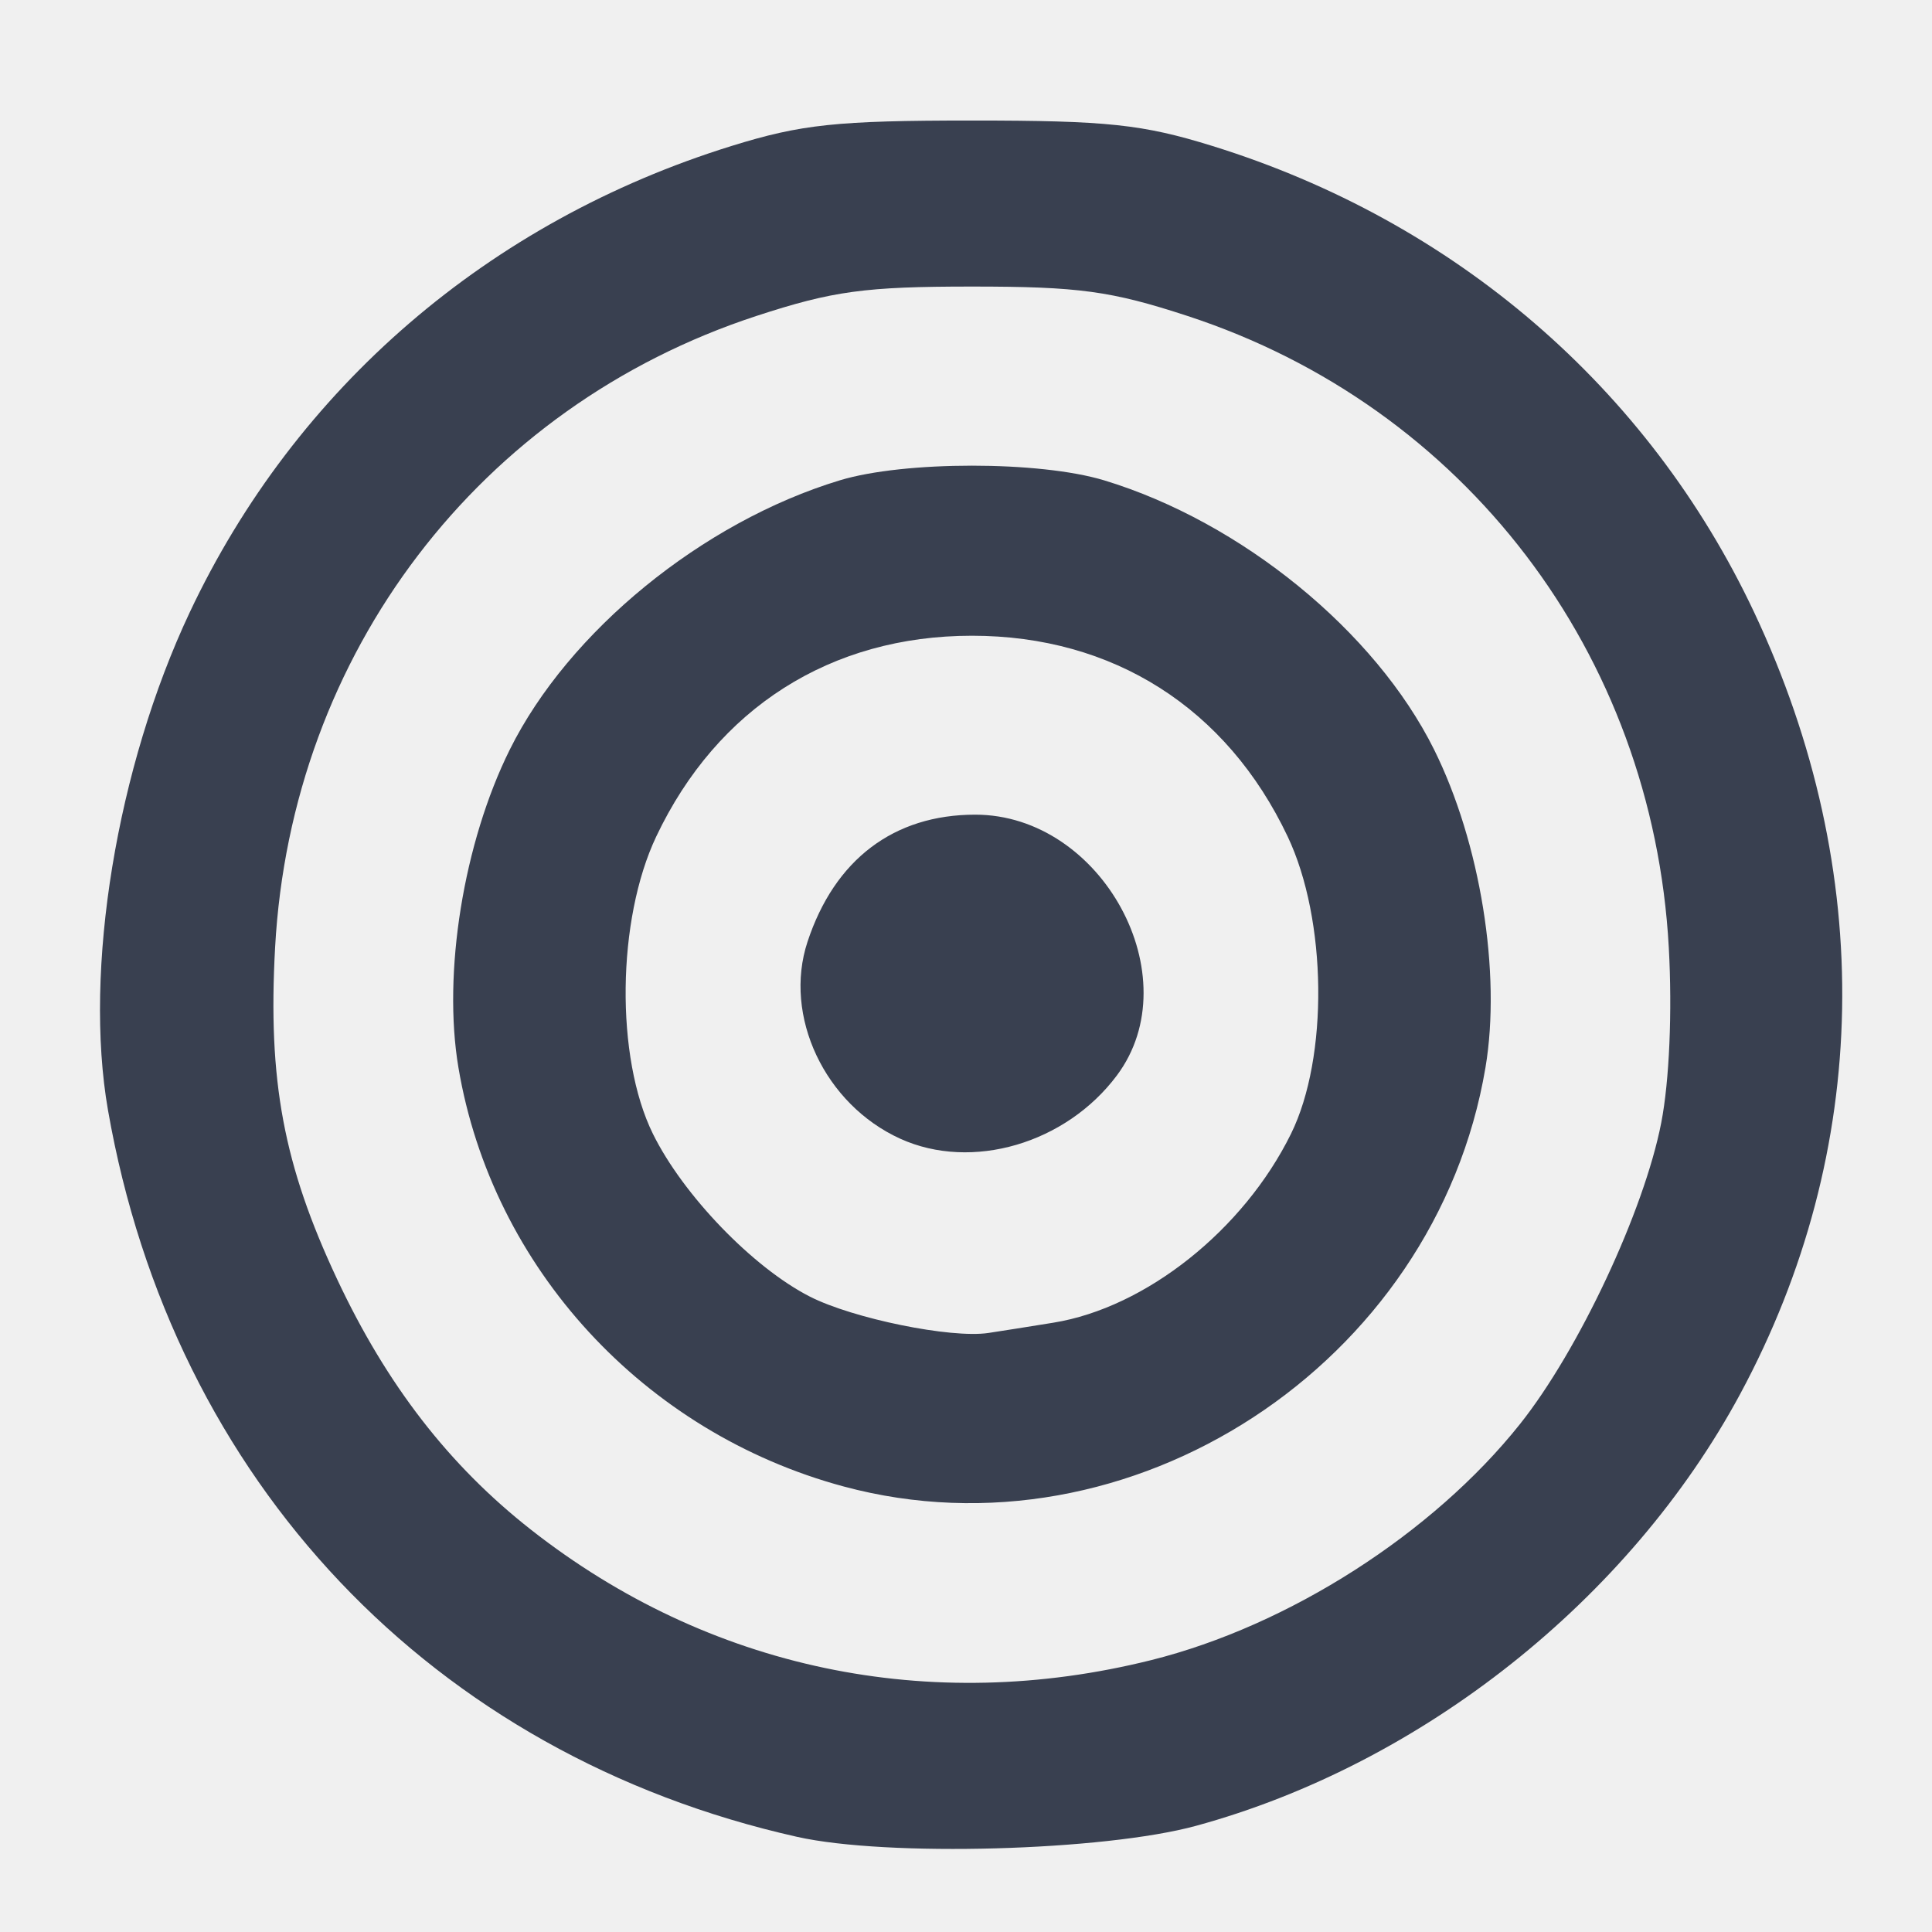
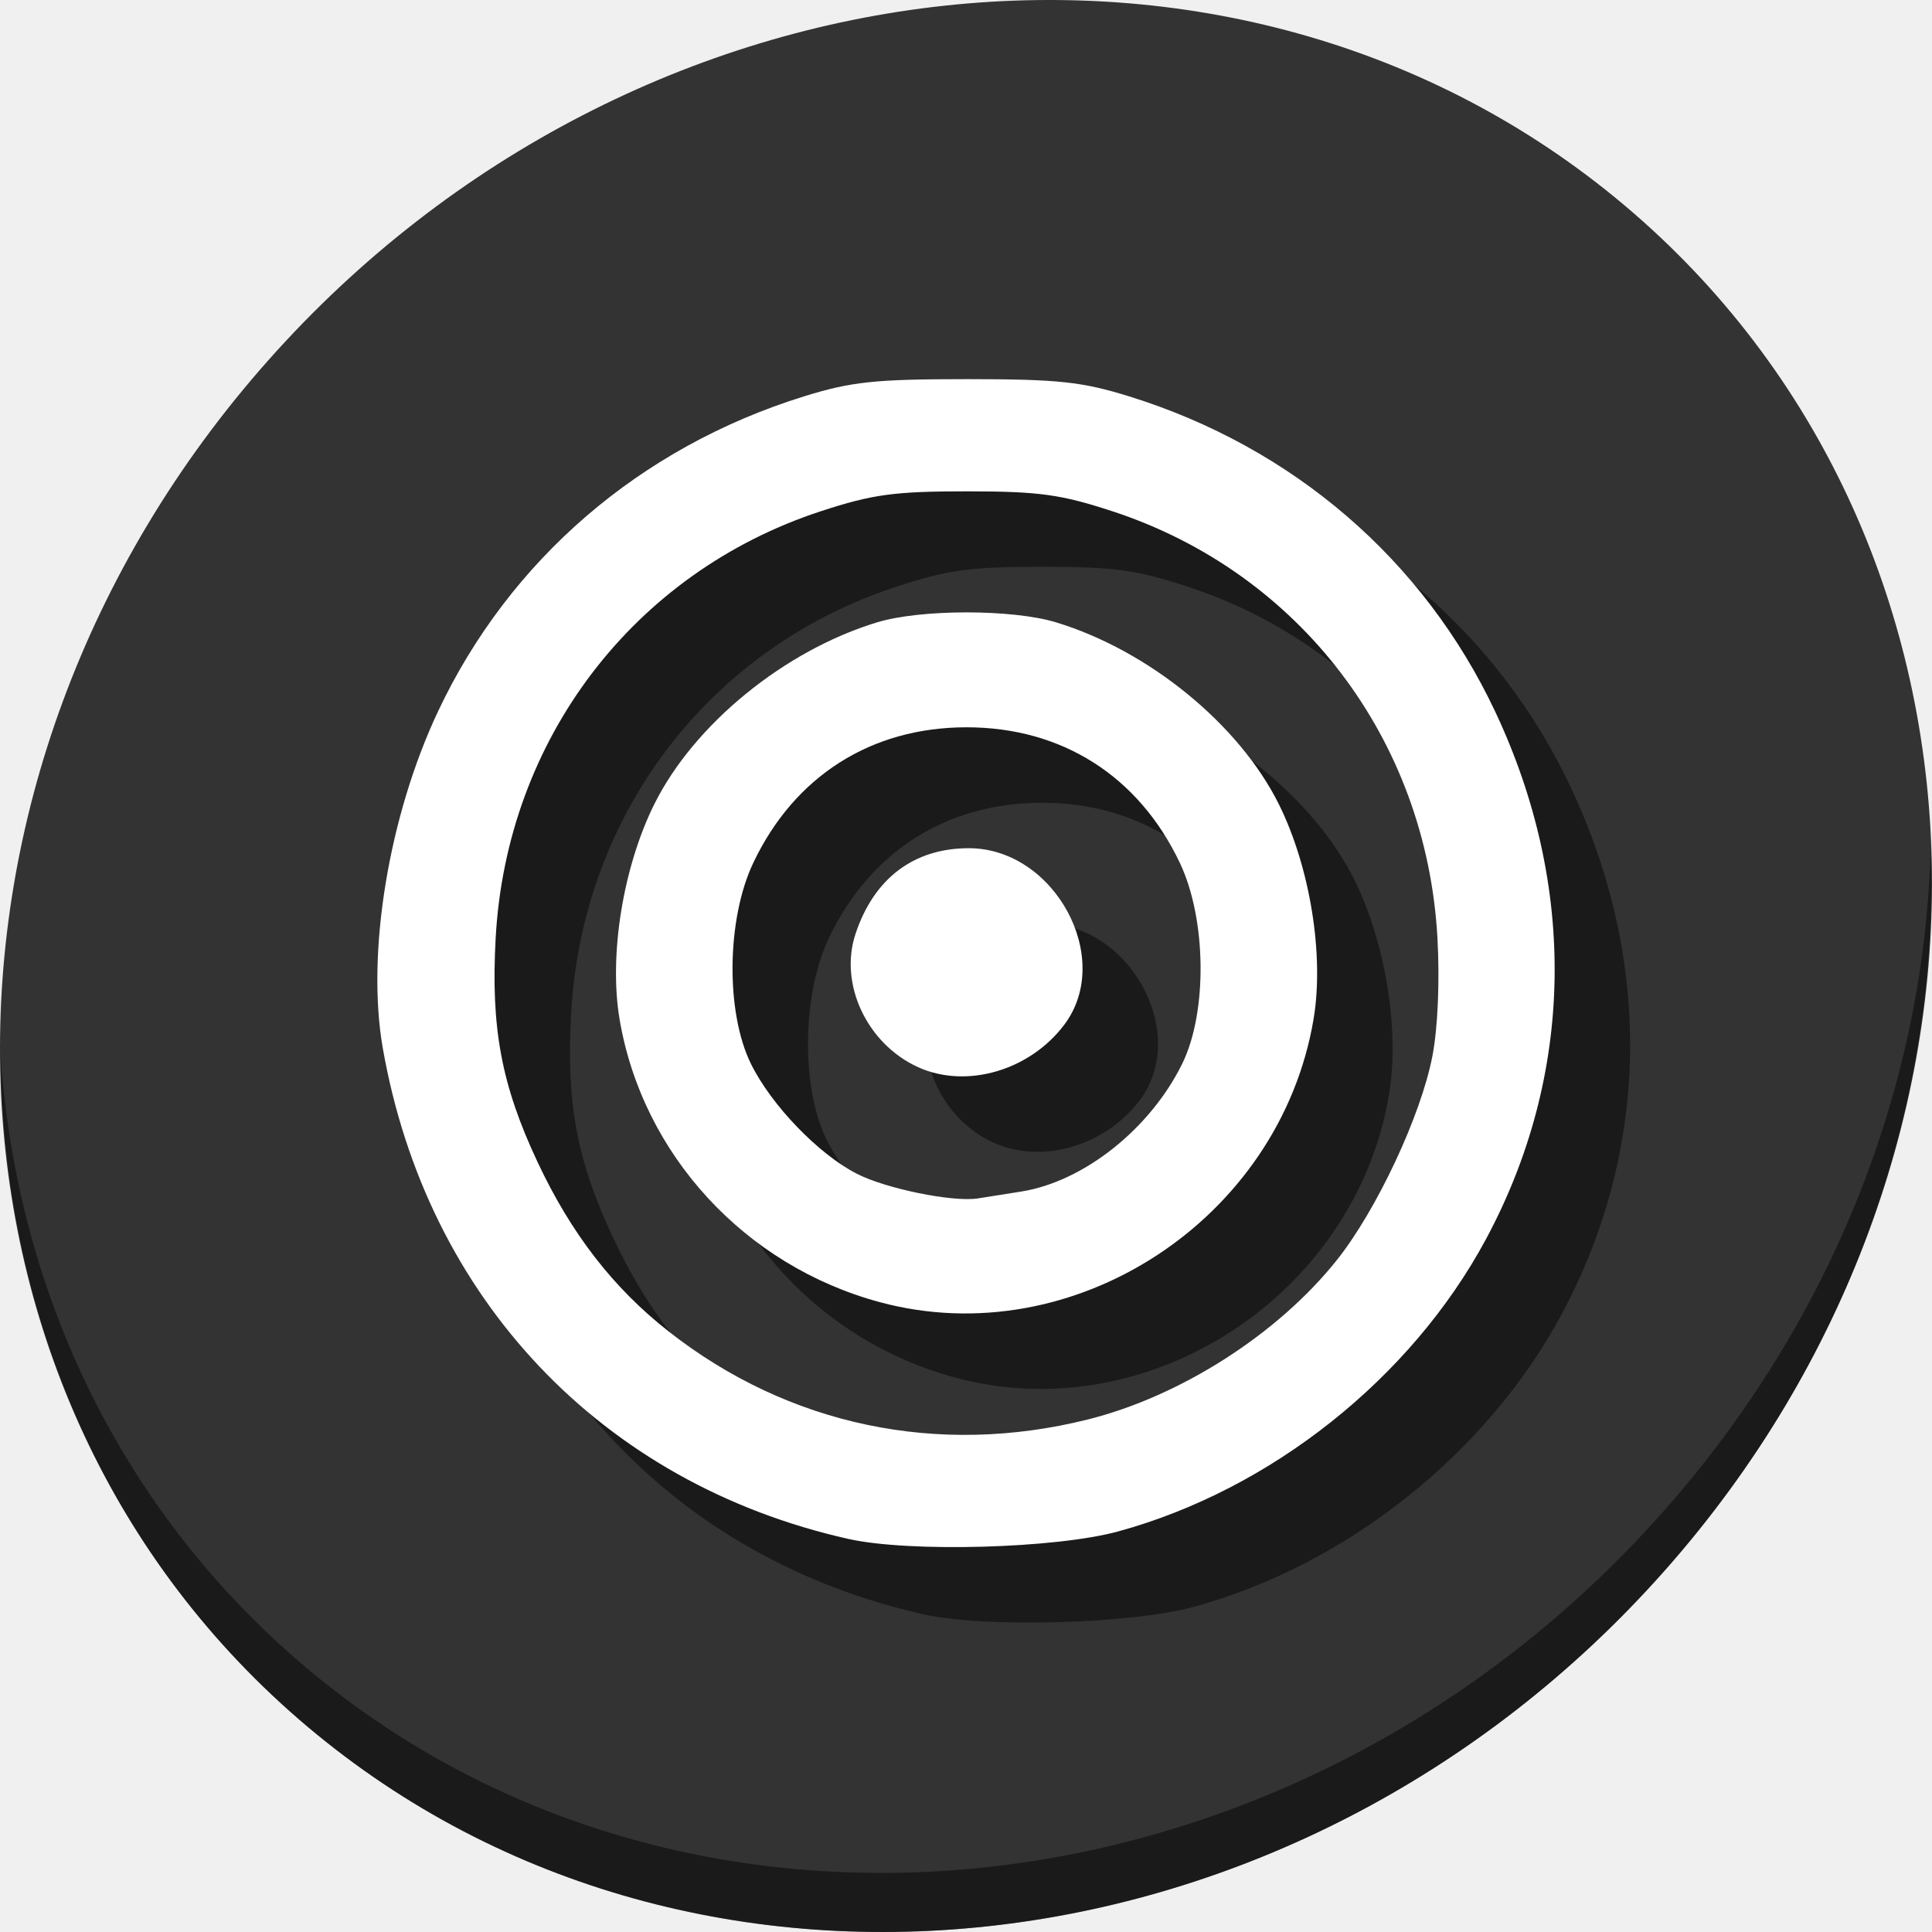
<svg xmlns="http://www.w3.org/2000/svg" version="1.1" width="100%" height="100%" viewBox="0 0 512 512" id="svg2">
  <defs id="defs4" />
-   <text x="729.64" y="231.36" id="text49" style="font-size:129.23px;line-height:125%;letter-spacing:0;word-spacing:0;font-family:Gentium Book Basic">
+   <text x="729.64" y="231.36" id="text49" style="font-size:129.23px;line-height:0%;font-family:'Gentium Book Basic';letter-spacing:0;word-spacing:0">
    <tspan x="729.64" y="231.36" id="tspan51" />
  </text>
-   <text x="378.91" y="579.26" transform="scale(4.0128,0.2492)" id="text53" style="font-size:46.954px;text-anchor:middle;font-family:Arial" />
-   <text x="1310.91" y="151.36" id="text55" style="font-size:129.23px;line-height:125%;letter-spacing:0;word-spacing:0;font-family:Gentium Book Basic">
+   <text x="378.91" y="579.26" transform="scale(4.0128,0.2492)" id="text53" style="font-size:46.954px;font-family:Arial;text-anchor:middle" />
+   <text x="1310.91" y="151.36" id="text55" style="font-size:129.23px;line-height:0%;font-family:'Gentium Book Basic';letter-spacing:0;word-spacing:0">
    <tspan x="1310.91" y="151.36" id="tspan57" />
  </text>
-   <text x="523.76" y="258.22" transform="scale(4.0128,0.2492)" id="text59" style="font-size:46.954px;text-anchor:middle;font-family:Arial" />
-   <text x="239.33" y="-29.9" id="text61" style="font-size:129.23px;line-height:125%;letter-spacing:0;word-spacing:0;font-family:Gentium Book Basic">
+   <text x="523.76" y="258.22" transform="scale(4.0128,0.2492)" id="text59" style="font-size:46.954px;font-family:Arial;text-anchor:middle" />
+   <text x="239.33" y="-29.9" id="text61" style="font-size:129.23px;line-height:0%;font-family:'Gentium Book Basic';letter-spacing:0;word-spacing:0">
    <tspan x="239.33" y="-29.9" id="tspan63" />
  </text>
-   <text x="256.72" y="-469.13" transform="scale(4.0128,0.2492)" id="text65" style="font-size:46.954px;text-anchor:middle;font-family:Arial" />
-   <text x="1337.38" y="-246.37" id="text67" style="font-size:129.23px;line-height:125%;letter-spacing:0;word-spacing:0;font-family:Gentium Book Basic">
+   <text x="256.72" y="-469.13" transform="scale(4.0128,0.2492)" id="text65" style="font-size:46.954px;font-family:Arial;text-anchor:middle" />
+   <text x="1337.38" y="-246.37" id="text67" style="font-size:129.23px;line-height:0%;font-family:'Gentium Book Basic';letter-spacing:0;word-spacing:0">
    <tspan x="1337.38" y="-246.37" id="tspan69" />
  </text>
-   <text x="530.36" y="-1337.8" transform="scale(4.0128,0.2492)" id="text71" style="font-size:46.954px;text-anchor:middle;font-family:Arial" />
-   <text x="1918.65" y="-326.37" id="text73" style="font-size:129.23px;line-height:125%;letter-spacing:0;word-spacing:0;font-family:Gentium Book Basic">
+   <text x="530.36" y="-1337.8" transform="scale(4.0128,0.2492)" id="text71" style="font-size:46.954px;font-family:Arial;text-anchor:middle" />
+   <text x="1918.65" y="-326.37" id="text73" style="font-size:129.23px;line-height:0%;font-family:'Gentium Book Basic';letter-spacing:0;word-spacing:0">
    <tspan x="1918.65" y="-326.37" id="tspan75" />
  </text>
-   <text x="675.21" y="-1658.83" transform="scale(4.0128,0.2492)" id="text77" style="font-size:46.954px;text-anchor:middle;font-family:Arial" />
-   <text x="1529.53" y="-798.77" id="text79" style="font-size:129.23px;line-height:125%;letter-spacing:0;word-spacing:0;font-family:Gentium Book Basic">
+   <text x="675.21" y="-1658.83" transform="scale(4.0128,0.2492)" id="text77" style="font-size:46.954px;font-family:Arial;text-anchor:middle" />
+   <text x="1529.53" y="-798.77" id="text79" style="font-size:129.23px;line-height:0%;font-family:'Gentium Book Basic';letter-spacing:0;word-spacing:0">
    <tspan x="1529.53" y="-798.77" id="tspan81" />
  </text>
-   <text x="578.24" y="-3554.48" transform="scale(4.0128,0.2492)" id="text83" style="font-size:46.954px;text-anchor:middle;font-family:Arial" />
-   <text x="2110.79" y="-878.78" id="text85" style="font-size:129.23px;line-height:125%;letter-spacing:0;word-spacing:0;font-family:Gentium Book Basic">
+   <text x="578.24" y="-3554.48" transform="scale(4.0128,0.2492)" id="text83" style="font-size:46.954px;font-family:Arial;text-anchor:middle" />
+   <text x="2110.79" y="-878.78" id="text85" style="font-size:129.23px;line-height:0%;font-family:'Gentium Book Basic';letter-spacing:0;word-spacing:0">
    <tspan x="2110.79" y="-878.78" id="tspan87" />
  </text>
-   <text x="723.09" y="-3875.52" transform="scale(4.0128,0.2492)" id="text89" style="font-size:46.954px;text-anchor:middle;font-family:Arial" />
-   <text x="277.99" y="535.94" id="text91" style="font-size:208.33px;line-height:125%;letter-spacing:0;word-spacing:0;font-family:Gentium Book Basic">
+   <text x="723.09" y="-3875.52" transform="scale(4.0128,0.2492)" id="text89" style="font-size:46.954px;font-family:Arial;text-anchor:middle" />
+   <text x="277.99" y="535.94" id="text91" style="font-size:208.33px;line-height:0%;font-family:'Gentium Book Basic';letter-spacing:0;word-spacing:0">
    <tspan x="277.99" y="535.94" id="tspan93" />
  </text>
-   <path style="fill:#394050;fill-opacity:1" d="M 211.226,486.781 C 114.573,465.087 45.811,392.568 28.614,294.189 22.118,257.028 30.931,203.352 50.268,162.302 78.3,102.793 129.583,58.641 193.845,38.688 c 18.533,-5.754 27.901,-6.746 63.731,-6.746 35.83,0 45.199,0.992 63.731,6.746 64.261,19.953 115.544,64.105 143.577,123.614 32.344,68.661 31.015,142.658 -3.72,207.127 -29.324,54.427 -84.35,98.093 -144.201,114.432 -24.474,6.681 -81.913,8.267 -105.736,2.92 z m 93.902,-46.847 c 36.407,-9.099 74.584,-33.536 97.662,-62.511 15.584,-19.566 32.912,-56.517 37.454,-79.868 2.154,-11.074 2.943,-29.4 2.002,-46.482 -4.295,-77.941 -54.125,-143.314 -127.559,-167.345 -20.232,-6.621 -28.786,-7.787 -57.111,-7.787 -28.325,0 -36.878,1.166 -57.111,7.787 C 127.031,107.759 77.201,173.132 72.906,251.073 c -1.946,35.308 2.24,57.696 16.44,87.939 13.152,28.012 29.652,49.331 51.374,66.38 47.041,36.921 105.635,49.232 164.408,34.542 z m -81.548,-46.002 c -52.945,-14.259 -93.143,-57.963 -102.087,-110.993 -4.228,-25.067 1.349,-59.607 13.609,-84.289 15.57,-31.344 51.068,-60.315 87.424,-71.35 17.109,-5.193 52.992,-5.193 70.101,0 36.356,11.035 71.854,40.006 87.424,71.35 12.26,24.682 17.837,59.222 13.609,84.289 -13.27,78.674 -94.134,131.446 -170.08,110.993 z m 55.588,-43.408 c 24.491,-3.972 50.412,-24.58 62.961,-50.056 9.977,-20.255 9.567,-56.733 -0.885,-78.78 -16.151,-34.069 -46.251,-53.211 -83.667,-53.211 -37.417,0 -67.516,19.143 -83.667,53.211 -10.452,22.048 -10.862,58.525 -0.885,78.78 8.004,16.249 26.508,35.444 41.579,43.134 11.441,5.837 37.426,11.136 47.319,9.65 3.187,-0.479 10.948,-1.706 17.247,-2.728 z m -40.565,-48.741 c -20.037,-9.092 -31.09,-32.545 -24.602,-52.205 7.198,-21.811 22.867,-33.684 44.452,-33.684 33.608,0 56.993,43.041 37.541,69.096 -13.502,18.084 -38.454,25.386 -57.39,16.794 z" id="path3367" />
+   <g id="g867">
+     <g style="fill:#333333;fill-opacity:1" id="g29" transform="matrix(8.044786,6.972729,-7.691882,8.675045,247.5303,-119.5466)">
+       <path id="path27" d="M 24,1 C 36.703,1 47,11.297 47,24 47,36.703 36.703,47 24,47 11.297,47 1,36.703 1,24 1,11.297 11.297,1 24,1 Z" style="fill:#333333;fill-opacity:1" />
+     </g>
+     <path style="opacity:1;fill:#000000;fill-opacity:0.49;stroke-width:11.11" d="m 511.636,224.904 c -1.551,61.312 -25.161,124.155 -70.966,175.814 C 342.959,510.917 180.919,528.446 78.726,439.871 30.827,398.356 4.497,340.923 0.194,280.229 0.799,346.585 27.117,410.482 79.079,455.519 181.272,544.094 343.32,526.556 441.022,416.366 490.727,360.308 514.027,291.075 511.636,224.904 Z" id="path51" />
+     <path style="fill:#000000;fill-opacity:0.49;stroke-width:0.676" d="M 244.828,427.833 C 179.515,413.173 133.051,364.169 121.43,297.69 c -4.39,-25.111 1.566,-61.383 14.633,-89.122 18.943,-40.212 53.597,-70.048 97.02,-83.531 12.523,-3.888 18.854,-4.559 43.066,-4.559 24.212,0 30.543,0.67 43.066,4.559 43.424,13.483 78.078,43.319 97.02,83.531 21.856,46.397 20.958,96.4 -2.514,139.964 -19.816,36.779 -56.999,66.285 -97.443,77.326 -16.538,4.515 -55.352,5.587 -71.45,1.973 z m 63.453,-31.657 c 24.602,-6.149 50.399,-22.661 65.994,-42.241 10.531,-13.222 22.24,-38.191 25.309,-53.97 1.456,-7.483 1.989,-19.867 1.353,-31.41 -2.902,-52.668 -36.575,-96.843 -86.197,-113.082 -13.672,-4.474 -19.452,-5.262 -38.592,-5.262 -19.14,0 -24.92,0.788 -38.592,5.262 -49.622,16.239 -83.295,60.414 -86.197,113.082 -1.315,23.859 1.513,38.988 11.109,59.424 8.888,18.929 20.037,33.335 34.716,44.856 31.788,24.949 71.382,33.268 111.097,23.342 z m -55.105,-31.085 c -35.777,-9.635 -62.94,-39.168 -68.984,-75.002 -2.857,-16.939 0.911,-40.279 9.196,-56.957 10.521,-21.18 34.508,-40.757 59.076,-48.214 11.561,-3.509 35.809,-3.509 47.37,0 24.567,7.457 48.555,27.034 59.076,48.214 8.285,16.679 12.053,40.019 9.196,56.957 -8.967,53.163 -63.61,88.823 -114.93,75.002 z M 290.739,335.758 c 16.55,-2.684 34.066,-16.609 42.545,-33.825 6.742,-13.687 6.465,-38.337 -0.598,-53.235 -10.914,-23.021 -31.253,-35.957 -56.538,-35.957 -25.284,0 -45.623,12.935 -56.538,35.957 -7.063,14.898 -7.34,39.548 -0.598,53.235 5.408,10.98 17.912,23.951 28.097,29.147 7.731,3.944 25.291,7.525 31.975,6.521 2.153,-0.324 7.398,-1.153 11.654,-1.843 z m -27.412,-32.936 c -13.54,-6.144 -21.009,-21.992 -16.625,-35.277 4.864,-14.738 15.452,-22.762 30.038,-22.762 22.71,0 38.512,29.085 25.368,46.691 -9.124,12.22 -25.985,17.154 -38.781,11.348 z" id="path52" />
+     <path id="path3367" d="M 224.828,407.833 C 159.515,393.173 113.051,344.169 101.43,277.69 c -4.39,-25.111 1.566,-61.383 14.633,-89.122 18.943,-40.212 53.597,-70.048 97.02,-83.531 12.523,-3.888 18.854,-4.559 43.066,-4.559 24.212,0 30.543,0.67 43.066,4.559 43.424,13.483 78.078,43.319 97.02,83.531 21.856,46.397 20.958,96.4 -2.514,139.964 -19.816,36.779 -56.999,66.285 -97.443,77.326 -16.538,4.515 -55.352,5.587 -71.45,1.973 z m 63.453,-31.657 c 24.602,-6.149 50.399,-22.661 65.994,-42.241 10.531,-13.222 22.24,-38.191 25.309,-53.97 1.456,-7.483 1.989,-19.867 1.353,-31.41 -2.902,-52.668 -36.575,-96.843 -86.197,-113.082 -13.672,-4.474 -19.452,-5.262 -38.592,-5.262 -19.14,0 -24.92,0.788 -38.592,5.262 -49.622,16.239 -83.295,60.414 -86.197,113.082 -1.315,23.859 1.513,38.988 11.109,59.424 8.888,18.929 20.037,33.335 34.716,44.856 31.788,24.949 71.382,33.268 111.097,23.342 z m -55.105,-31.085 c -35.777,-9.635 -62.94,-39.168 -68.984,-75.002 -2.857,-16.939 0.911,-40.279 9.196,-56.957 10.521,-21.18 34.508,-40.757 59.076,-48.214 11.561,-3.509 35.809,-3.509 47.37,0 24.567,7.457 48.555,27.034 59.076,48.214 8.285,16.679 12.053,40.019 9.196,56.957 -8.967,53.163 -63.61,88.823 -114.93,75.002 z M 270.739,315.758 c 16.55,-2.684 34.066,-16.609 42.545,-33.825 6.742,-13.687 6.465,-38.337 -0.598,-53.235 -10.914,-23.021 -31.253,-35.957 -56.538,-35.957 -25.284,0 -45.623,12.935 -56.538,35.957 -7.063,14.898 -7.34,39.548 -0.598,53.235 5.408,10.98 17.912,23.951 28.097,29.147 7.731,3.944 25.291,7.525 31.975,6.521 2.153,-0.324 7.398,-1.153 11.654,-1.843 z m -27.412,-32.936 c -13.54,-6.144 -21.009,-21.992 -16.625,-35.277 4.864,-14.738 15.452,-22.762 30.038,-22.762 22.71,0 38.512,29.085 25.368,46.691 -9.124,12.22 -25.985,17.154 -38.781,11.348 z" style="fill:#ffffff;fill-opacity:1;stroke-width:0.676" />
+   </g>
</svg>
